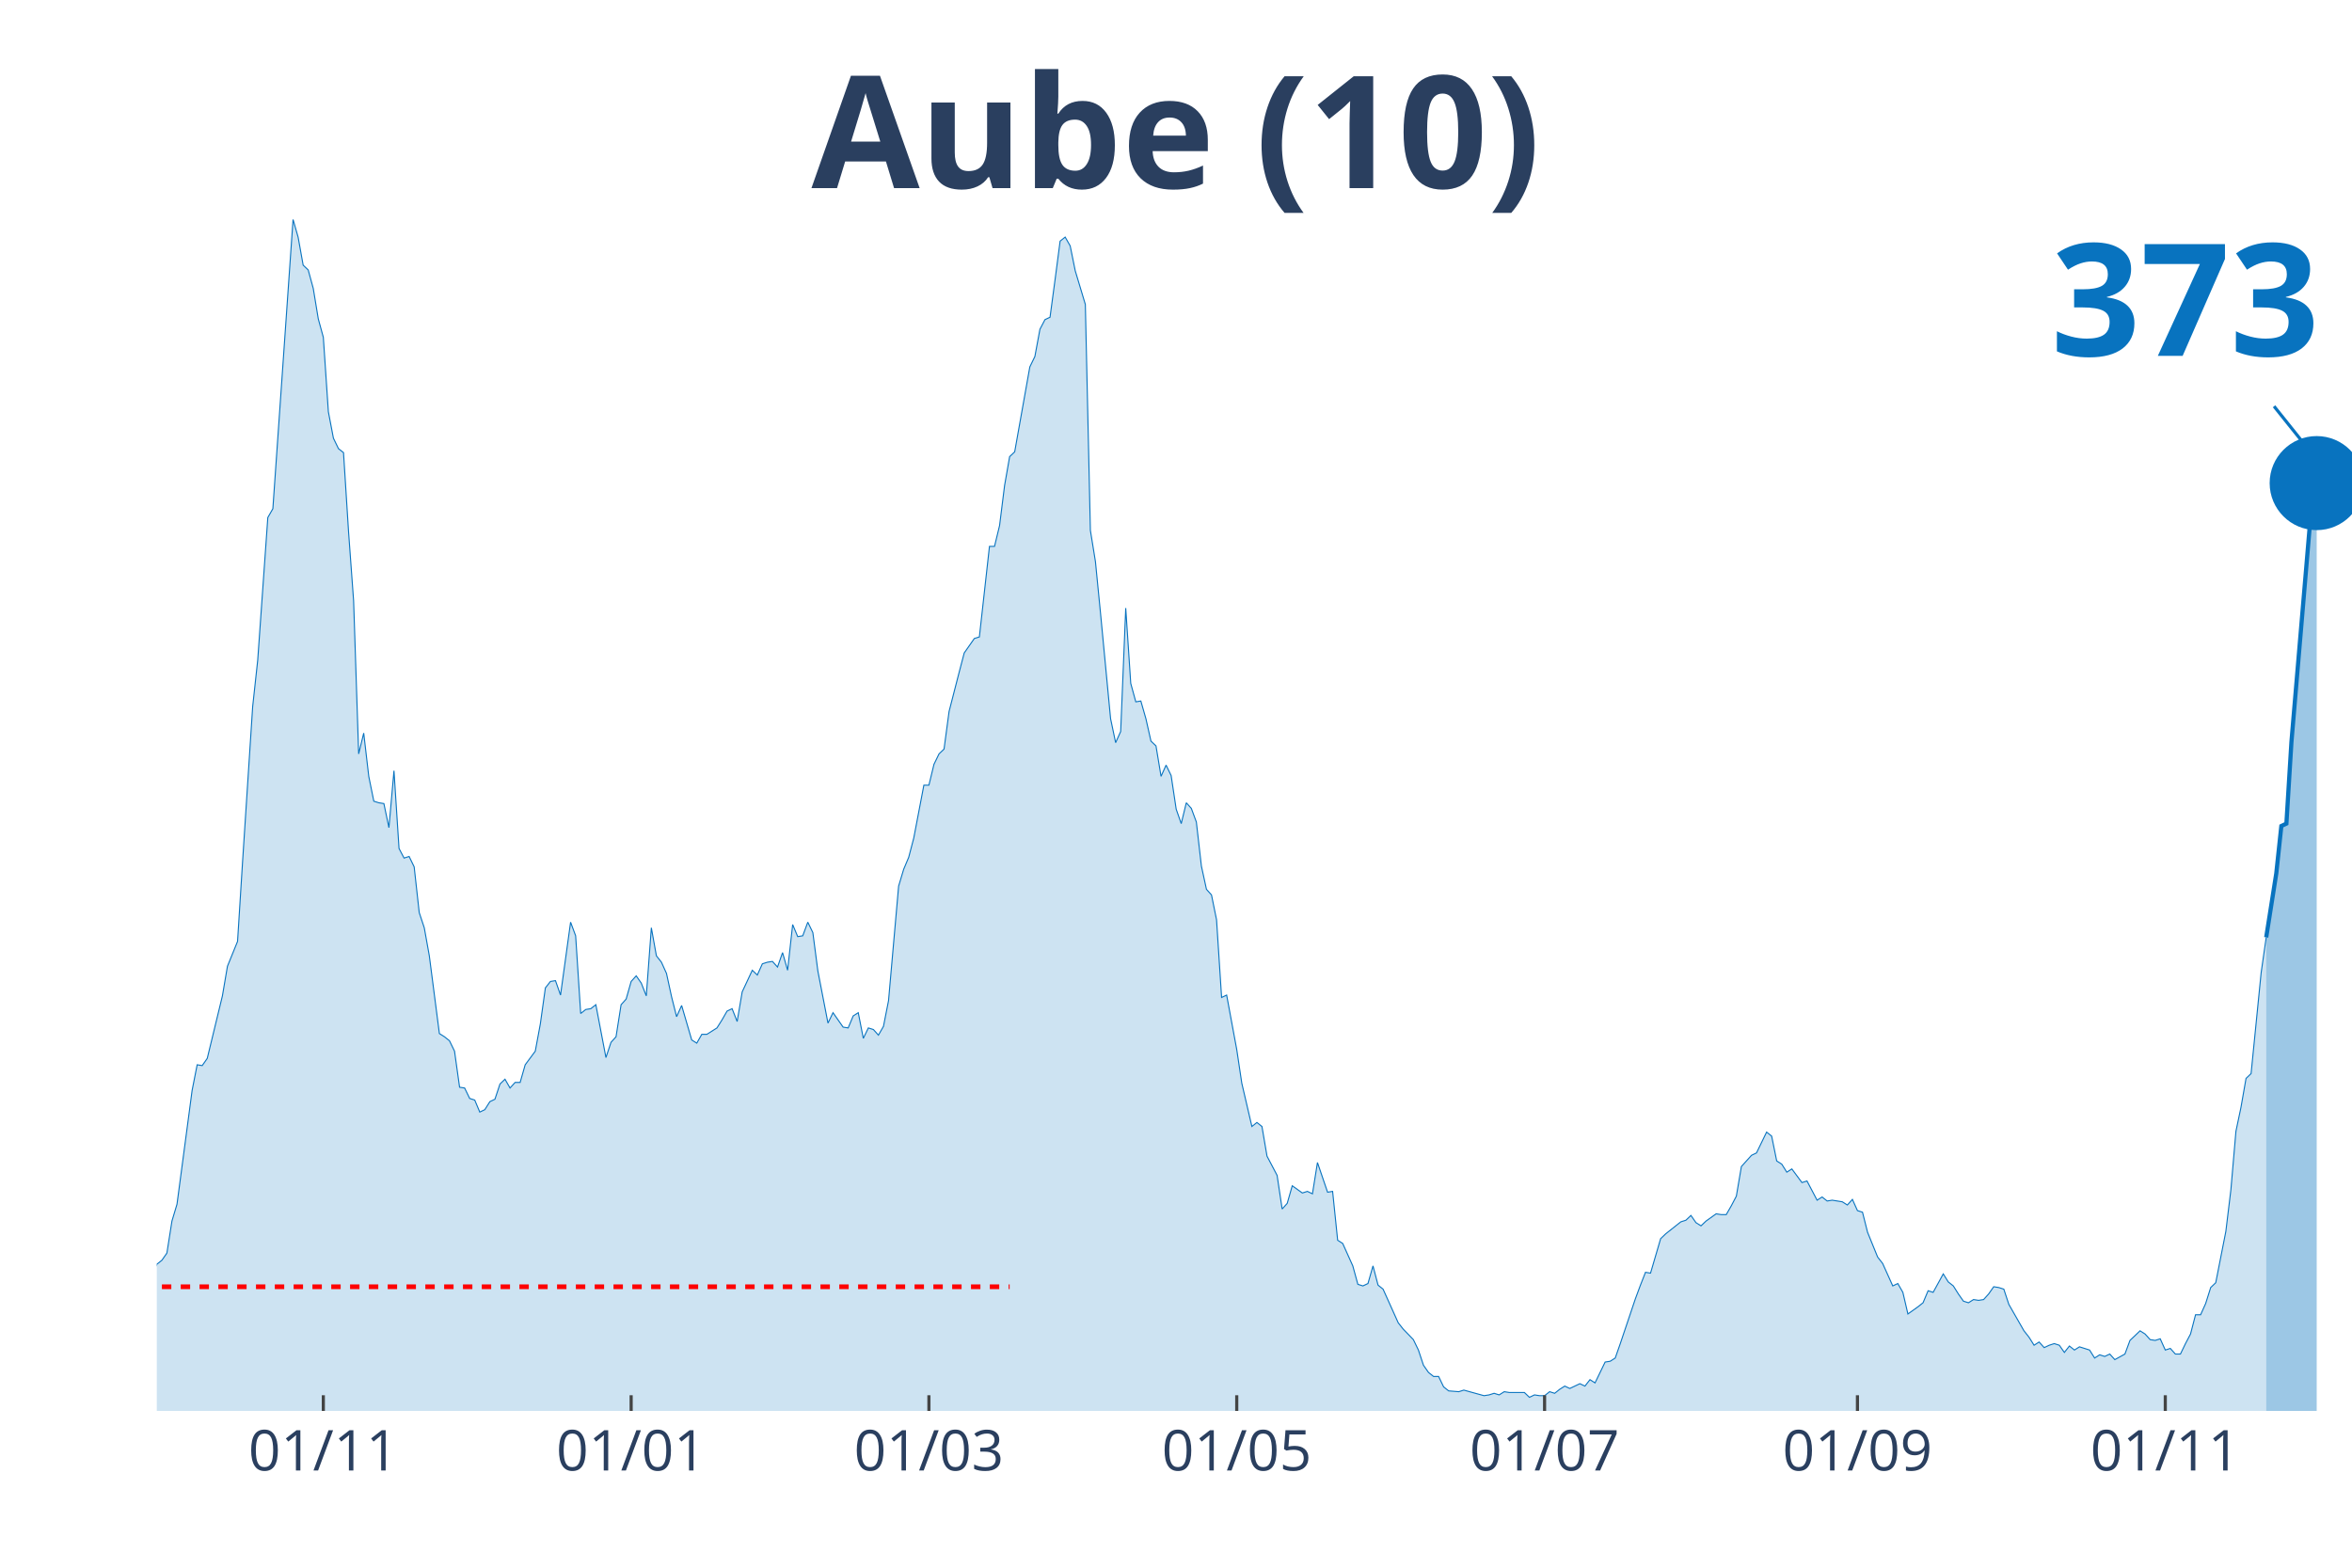
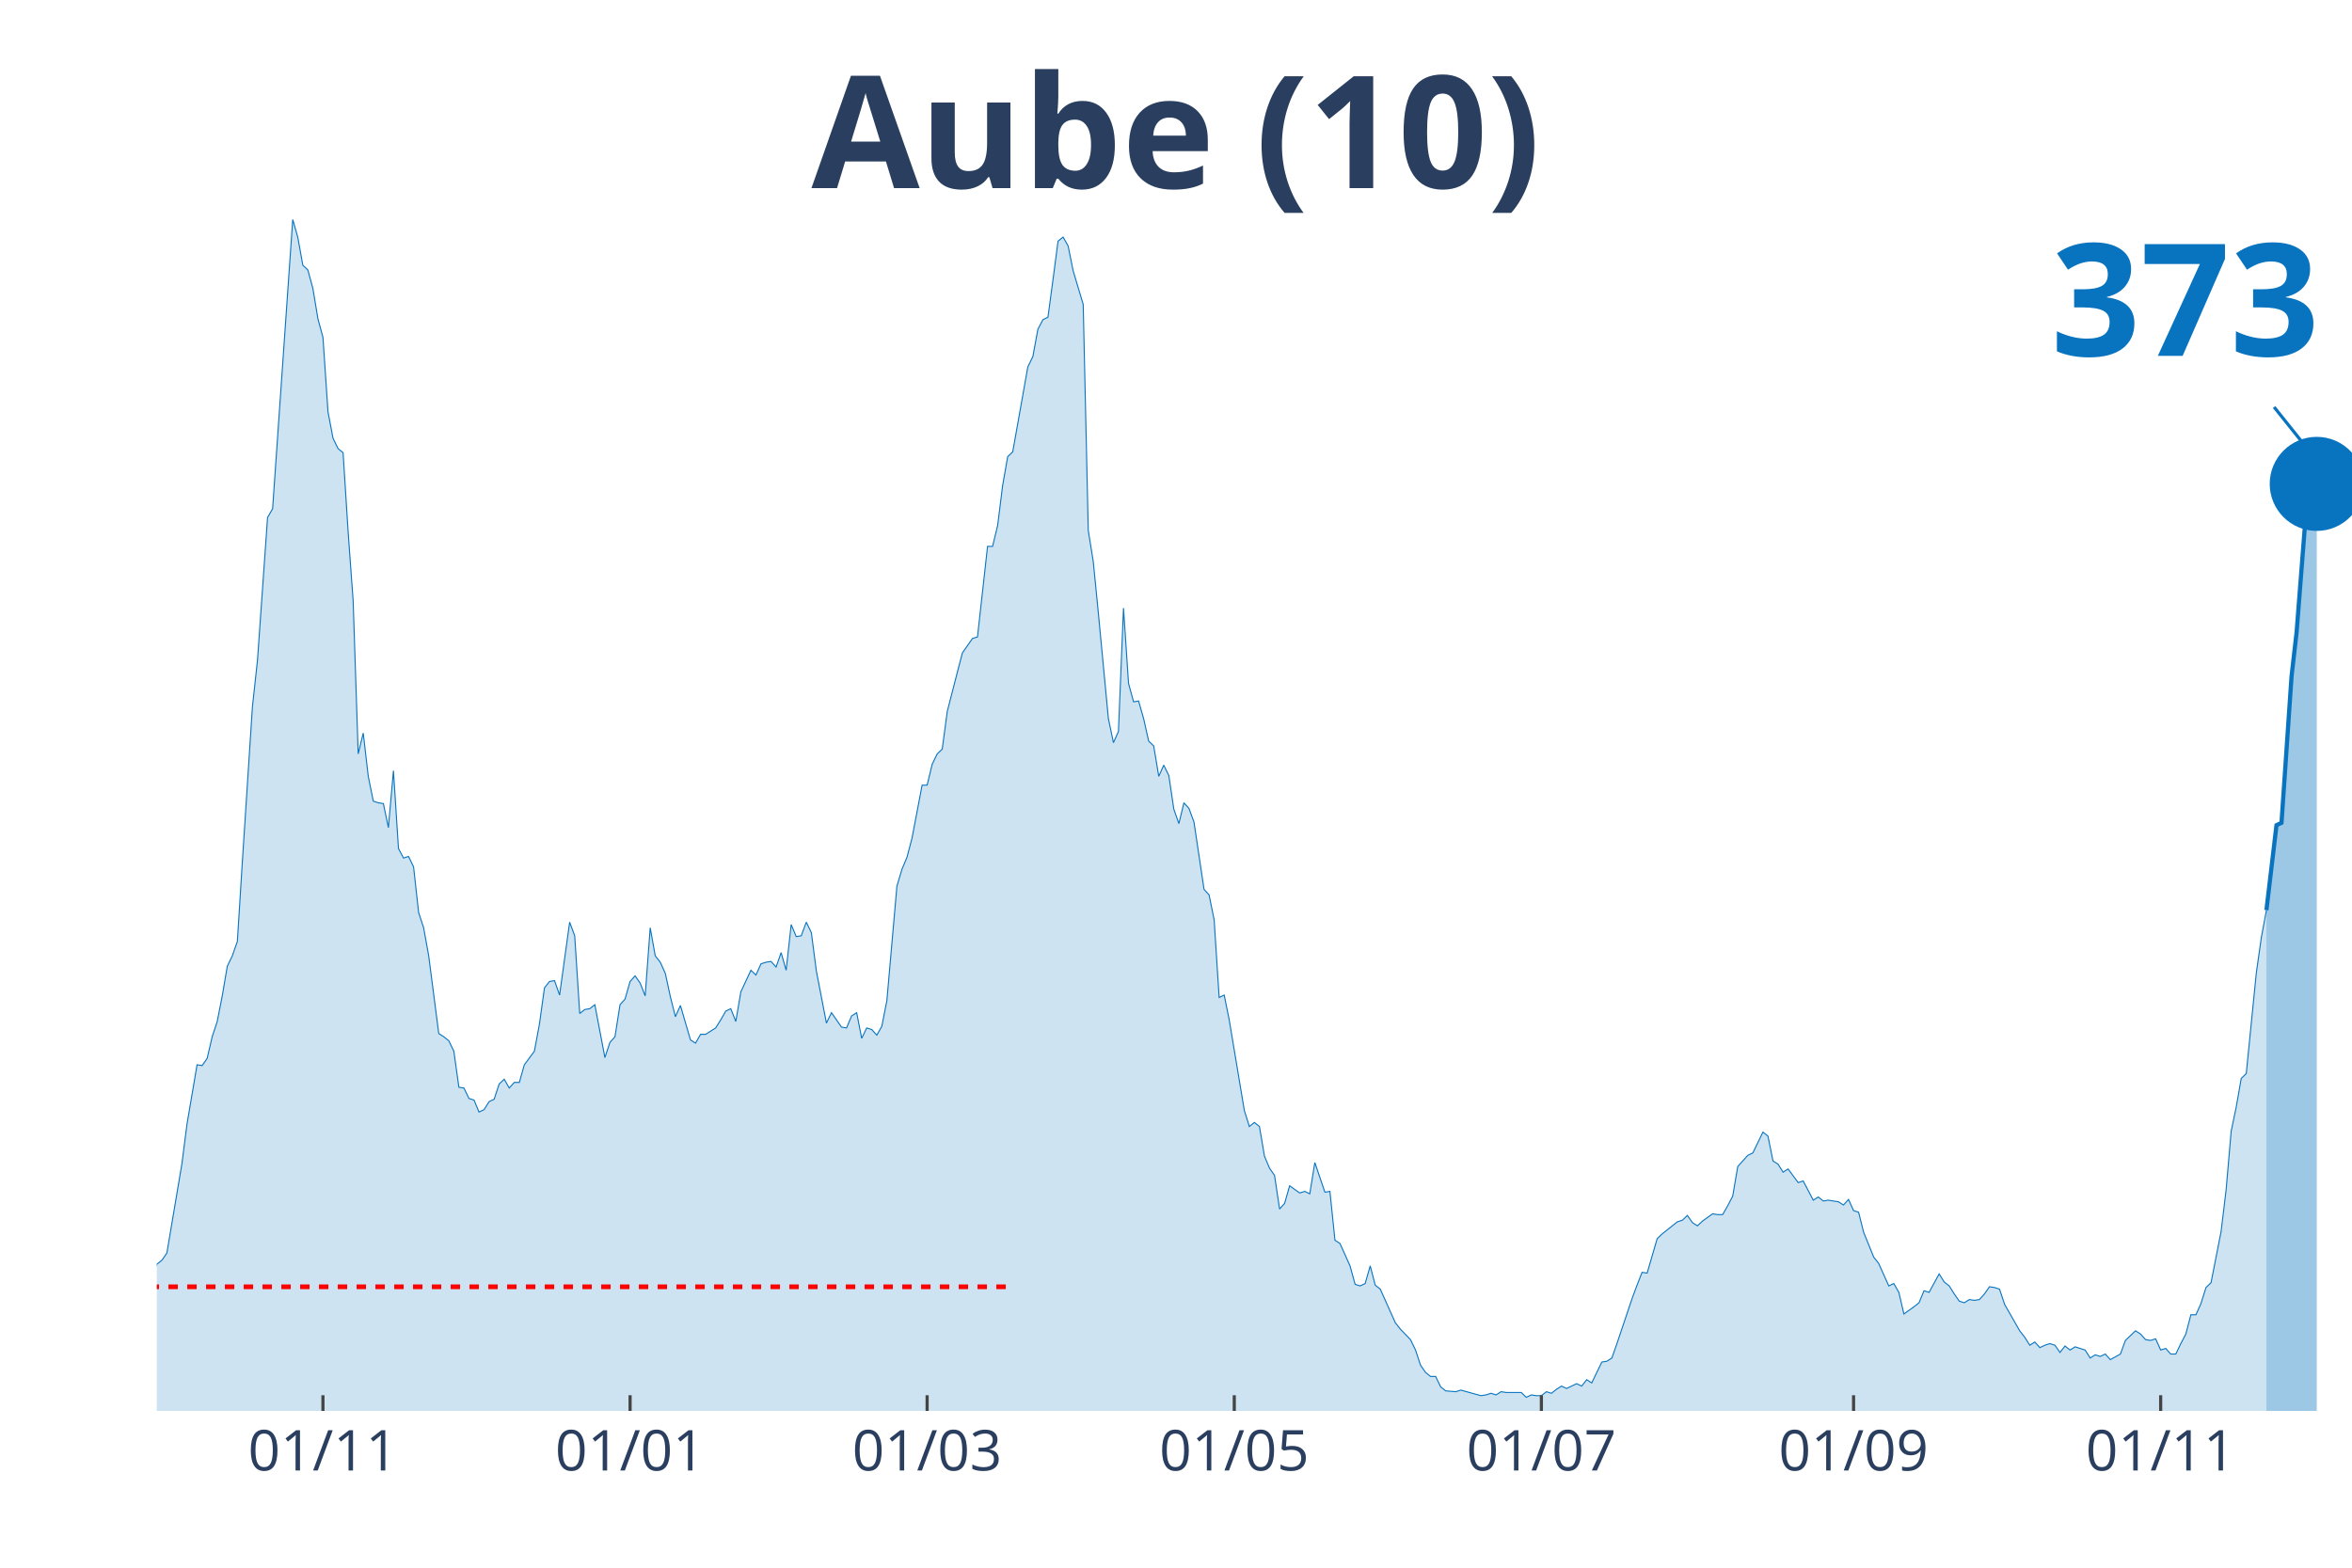
<svg xmlns="http://www.w3.org/2000/svg" class="main-svg" width="1125" height="750" style="" viewBox="0 0 750 500">
  <rect x="0" y="0" width="750" height="500" style="fill: rgb(0, 0, 0); fill-opacity: 0;" />
-   <defs id="defs-2d3187">
+   <defs id="defs-5ca6c1">
    <g class="clips">
-       <clipPath id="clip2d3187xyplot" class="plotclip">
+       <clipPath id="clip5ca6c1xyplot" class="plotclip">
        <rect width="700" height="380" />
      </clipPath>
-       <clipPath class="axesclip" id="clip2d3187x">
+       <clipPath class="axesclip" id="clip5ca6c1x">
        <rect x="50" y="0" width="700" height="500" />
      </clipPath>
-       <clipPath class="axesclip" id="clip2d3187y">
+       <clipPath class="axesclip" id="clip5ca6c1y">
        <rect x="0" y="70" width="750" height="380" />
      </clipPath>
-       <clipPath class="axesclip" id="clip2d3187xy">
+       <clipPath class="axesclip" id="clip5ca6c1xy">
        <rect x="50" y="70" width="700" height="380" />
      </clipPath>
    </g>
    <g class="gradients" />
  </defs>
  <g class="bglayer">
    <rect class="bg" x="50" y="70" width="700" height="380" style="fill: rgb(0, 0, 0); fill-opacity: 0; stroke-width: 0;" />
  </g>
  <g class="layer-below">
    <g class="imagelayer" />
    <g class="shapelayer" />
  </g>
  <g class="cartesianlayer">
    <g class="subplot xy">
      <g class="layer-subplot">
        <g class="shapelayer" />
        <g class="imagelayer" />
      </g>
      <g class="gridlayer">
        <g class="x">
-           <path class="xgrid crisp" transform="translate(103.1,0)" d="M0,70v380" style="stroke: rgb(255, 255, 255); stroke-opacity: 1; stroke-width: 1px;" />
-           <path class="xgrid crisp" transform="translate(201.26,0)" d="M0,70v380" style="stroke: rgb(255, 255, 255); stroke-opacity: 1; stroke-width: 1px;" />
-           <path class="xgrid crisp" transform="translate(296.21,0)" d="M0,70v380" style="stroke: rgb(255, 255, 255); stroke-opacity: 1; stroke-width: 1px;" />
-           <path class="xgrid crisp" transform="translate(394.37,0)" d="M0,70v380" style="stroke: rgb(255, 255, 255); stroke-opacity: 1; stroke-width: 1px;" />
-           <path class="xgrid crisp" transform="translate(492.53,0)" d="M0,70v380" style="stroke: rgb(255, 255, 255); stroke-opacity: 1; stroke-width: 1px;" />
-           <path class="xgrid crisp" transform="translate(592.3,0)" d="M0,70v380" style="stroke: rgb(255, 255, 255); stroke-opacity: 1; stroke-width: 1px;" />
-           <path class="xgrid crisp" transform="translate(690.46,0)" d="M0,70v380" style="stroke: rgb(255, 255, 255); stroke-opacity: 1; stroke-width: 1px;" />
+           <path class="xgrid crisp" transform="translate(102.98,0)" d="M0,70v380" style="stroke: rgb(255, 255, 255); stroke-opacity: 1; stroke-width: 1px;" />
+           <path class="xgrid crisp" transform="translate(200.92,0)" d="M0,70v380" style="stroke: rgb(255, 255, 255); stroke-opacity: 1; stroke-width: 1px;" />
+           <path class="xgrid crisp" transform="translate(295.64,0)" d="M0,70v380" style="stroke: rgb(255, 255, 255); stroke-opacity: 1; stroke-width: 1px;" />
+           <path class="xgrid crisp" transform="translate(393.58,0)" d="M0,70v380" style="stroke: rgb(255, 255, 255); stroke-opacity: 1; stroke-width: 1px;" />
+           <path class="xgrid crisp" transform="translate(491.51,0)" d="M0,70v380" style="stroke: rgb(255, 255, 255); stroke-opacity: 1; stroke-width: 1px;" />
+           <path class="xgrid crisp" transform="translate(591.06,0)" d="M0,70v380" style="stroke: rgb(255, 255, 255); stroke-opacity: 1; stroke-width: 1px;" />
+           <path class="xgrid crisp" transform="translate(688.99,0)" d="M0,70v380" style="stroke: rgb(255, 255, 255); stroke-opacity: 1; stroke-width: 1px;" />
        </g>
        <g class="y" />
      </g>
      <g class="zerolinelayer" />
      <path class="xlines-below" />
      <path class="ylines-below" />
      <g class="overlines-below" />
      <g class="xaxislayer-below" />
      <g class="yaxislayer-below" />
      <g class="overaxes-below" />
-       <g class="plot" transform="translate(50, 70)" clip-path="url('#clip2d3187xyplot')">
+       <g class="plot" transform="translate(50, 70)" clip-path="url('#clip5ca6c1xyplot')">
        <g class="scatterlayer mlayer">
-           <g class="trace scatter tracedf43bb" style="stroke-miterlimit: 2;">
+           <g class="trace scatter trace697ca3" style="stroke-miterlimit: 2;">
            <g class="fills">
              <g>
-                 <path class="js-fill" d="M672.64,380L-218.85,380L-218.85,376.17L-215.63,374.38L-214.02,375.66L-199.54,374.63L-197.93,375.66L-193.1,377.19L-191.49,378.47L-173.79,378.72L-172.18,378.72L-120.69,377.96L-119.08,377.7L-101.38,377.19L-99.77,376.68L-93.33,375.66L-91.72,373.61L-83.68,373.36L-82.07,373.87L-80.46,373.87L-78.85,370.29L-75.63,370.29L-74.02,364.41L-72.41,362.88L-70.8,359.05L-69.2,358.53L-67.59,360.07L-64.37,359.05L-62.76,362.62L-59.54,363.13L-57.93,363.64L-51.49,359.56L-49.89,359.3L-48.28,359.81L-46.67,358.02L-45.06,357.51L-43.45,360.32L-40.23,362.11L-38.62,358.79L-35.4,351.89L-33.79,351.89L-28.97,345.76L-27.36,344.73L-24.14,348.57L-22.53,348.06L-20.92,343.97L-19.31,344.48L-17.7,343.71L-16.09,344.73L-14.48,343.2L-12.87,340.39L-11.26,340.9L-9.66,342.95L-8.05,343.97L-6.44,342.18L-4.83,340.65L-3.22,340.65L-1.61,340.39L0,333.23L1.61,331.96L3.22,329.66L4.83,319.44L6.44,314.07L11.26,277.78L12.87,269.6L14.48,269.86L16.09,267.56L20.92,247.63L22.53,238.17L25.75,230.25L27.36,204.69L30.57,155.37L32.18,140.55L35.4,95.06L37.01,92.25L43.45,0L45.06,5.62L46.67,14.57L48.28,16.1L49.89,21.98L51.49,31.69L53.1,37.57L54.71,61.33L56.32,69.76L57.93,73.09L59.54,74.36L61.15,99.66L62.76,121.64L64.37,170.45L65.98,163.81L67.59,177.61L69.2,185.53L70.8,186.04L72.41,186.29L74.02,193.96L75.63,175.82L77.24,200.61L78.85,203.67L80.46,203.16L82.07,206.48L83.68,221.05L85.29,225.9L86.9,234.85L90.11,259.64L91.72,260.66L93.33,261.94L94.94,265.26L96.55,276.76L98.16,277.01L99.77,280.34L101.38,280.85L102.99,284.68L104.6,283.91L106.21,281.36L107.82,280.59L109.43,275.74L111.03,274.2L112.64,277.01L114.25,275.23L115.86,275.23L117.47,269.6L120.69,265.26L122.3,256.57L123.91,245.07L125.52,243.03L127.13,242.77L128.74,247.37L131.95,224.12L133.56,228.46L135.17,253.25L136.78,251.97L138.39,251.71L140,250.44L143.22,267.3L144.83,262.45L146.44,260.66L148.05,250.44L149.66,248.65L151.26,243.03L152.87,241.24L154.48,243.54L156.09,247.63L157.7,225.9L159.31,234.85L160.92,236.89L162.53,240.47L164.14,247.88L165.75,254.27L167.36,250.69L170.57,261.68L172.18,262.7L173.79,259.89L175.4,259.89L178.62,257.85L180.23,255.29L181.84,252.48L183.45,251.71L185.06,255.8L186.67,246.35L189.89,239.45L191.49,240.98L193.1,237.4L194.71,236.89L196.32,236.64L197.93,238.43L199.54,233.83L201.15,239.45L202.76,224.88L204.37,228.72L205.98,228.46L207.59,224.12L209.2,227.44L210.8,239.7L214.02,256.31L215.63,252.99L218.85,257.59L220.46,257.85L222.07,254.01L223.68,252.99L225.29,261.17L226.9,257.85L228.51,258.36L230.11,260.15L231.72,257.34L233.33,249.16L236.55,212.62L238.16,207.25L239.77,203.42L241.38,197.28L244.6,180.42L246.21,180.42L247.82,173.77L249.43,170.45L251.03,168.92L252.64,156.91L255.86,144.38L257.47,138.25L260.69,133.65L262.3,133.14L265.52,104.26L267.13,104.26L268.74,97.62L270.34,84.84L271.95,75.64L273.56,74.11L278.39,47.02L280,43.7L281.61,35.01L283.22,31.94L284.83,31.18L286.44,19.17L288.05,6.9L289.66,5.62L291.26,8.43L292.87,16.36L296.09,27.09L297.7,99.15L299.31,109.12L300.92,125.47L304.14,159.21L305.75,166.87L307.36,163.3L308.97,123.94L310.57,147.96L312.18,153.84L313.79,153.58L315.4,159.21L317.01,166.36L318.62,167.9L320.23,177.61L321.84,174.03L323.45,177.35L325.06,188.08L326.67,192.68L328.28,186.04L329.89,187.83L331.49,192.17L333.1,206.23L334.71,213.64L336.32,215.43L337.93,223.35L339.54,248.14L341.15,247.37L344.37,264.75L345.98,275.48L349.2,289.28L350.8,288L352.41,289.28L354.02,298.74L357.24,304.87L358.85,315.6L360.46,313.81L362.07,308.19L365.29,310.49L366.9,309.98L368.51,310.75L370.11,300.78L373.33,310.24L374.94,309.98L376.55,325.57L378.16,326.59L381.38,333.75L382.99,339.62L384.6,340.13L386.21,339.37L387.82,333.75L389.43,339.88L391.03,341.16L392.64,344.73L395.86,351.89L397.47,353.93L400.69,357.26L402.3,360.58L403.91,365.43L405.52,367.73L407.13,369.01L408.74,369.01L410.34,372.33L411.95,373.61L415.17,373.87L416.78,373.36L423.22,375.14L424.83,374.89L426.44,374.38L428.05,374.89L429.66,373.87L431.26,374.12L436.09,374.12L437.7,375.66L439.31,374.89L440.92,375.14L442.53,375.14L444.14,373.87L445.75,374.38L447.36,373.1L448.97,372.08L450.57,372.84L453.79,371.31L455.4,372.08L457.01,370.03L458.62,371.06L461.84,364.41L463.45,364.16L465.06,363.13L466.67,358.53L471.49,344.22L473.1,339.88L474.71,335.79L476.32,336.05L479.54,325.06L481.15,323.52L485.98,319.69L487.59,319.18L489.2,317.65L490.8,319.95L492.41,320.97L494.02,319.44L497.24,317.14L498.85,317.39L500.46,317.39L502.07,314.58L503.68,311.51L505.29,302.06L508.51,298.48L510.11,297.71L513.33,291.07L514.94,292.35L516.55,300.27L518.16,301.29L519.77,303.85L521.38,302.82L524.6,307.17L526.21,306.66L529.43,312.79L531.03,311.77L532.64,313.05L534.25,312.79L537.47,313.3L539.08,314.32L540.69,312.54L542.3,316.11L543.91,316.62L545.52,323.01L548.74,330.93L550.34,332.98L553.56,340.13L555.17,339.37L556.78,342.18L558.39,349.08L561.61,346.78L563.22,345.5L564.83,341.67L566.44,342.18L569.66,336.3L571.26,338.86L572.87,340.13L574.48,342.69L576.09,344.99L577.7,345.5L579.31,344.48L580.92,344.73L582.53,344.48L584.14,342.69L585.75,340.39L587.36,340.65L588.97,341.16L590.57,346.01L595.4,354.45L597.01,356.49L598.62,359.05L600.23,358.02L601.84,359.81L603.45,359.05L605.06,358.53L606.67,359.05L608.28,361.34L609.89,359.3L611.49,360.58L613.1,359.56L616.32,360.58L617.93,363.13L619.54,362.11L621.15,362.62L622.76,361.86L624.37,363.64L627.59,361.86L629.2,357.51L632.41,354.45L634.02,355.47L635.63,357.26L637.24,357.51L638.85,357L640.46,360.58L642.07,360.07L643.68,361.86L645.29,361.86L646.9,358.53L648.51,355.47L650.11,349.33L651.72,349.33L653.33,345.76L654.94,340.65L656.55,339.11L659.77,322.76L661.38,309.47L662.99,290.81L664.6,283.15L666.21,273.95L667.82,272.41L671.03,240.22L672.64,228.97" style="fill: rgb(8, 115, 191); fill-opacity: 0.2; stroke-width: 0;" />
+                 <path class="js-fill" d="M672.71,380L-218.35,380L-218.35,376.17L-215.14,374.38L-213.53,375.66L-199.08,374.63L-197.48,375.66L-192.66,377.19L-191.06,378.47L-173.39,378.72L-171.79,378.72L-120.41,377.96L-118.81,377.7L-101.15,377.19L-99.54,376.68L-93.12,375.66L-91.51,373.61L-83.49,373.36L-81.88,373.87L-80.28,373.87L-78.67,370.29L-75.46,370.29L-73.85,364.41L-72.25,362.88L-70.64,359.05L-69.04,358.53L-67.43,360.07L-64.22,359.05L-62.61,362.62L-59.4,363.13L-57.8,363.64L-51.38,359.56L-49.77,359.3L-48.17,359.81L-46.56,358.02L-44.95,357.51L-43.35,360.32L-40.14,362.11L-38.53,358.79L-35.32,351.89L-33.72,351.89L-28.9,345.76L-27.29,344.73L-24.08,348.57L-22.48,348.06L-20.87,343.97L-19.27,344.48L-17.66,343.71L-16.06,344.73L-14.45,343.2L-12.84,340.39L-11.24,340.9L-9.63,342.95L-8.03,343.97L-6.42,342.18L-4.82,340.65L-3.21,340.65L-1.61,340.39L0,333.23L1.61,331.96L3.21,329.66L8.03,301.04L9.63,288.51L12.84,269.6L14.45,269.86L16.06,267.56L17.66,260.66L19.27,255.8L20.87,247.63L22.48,238.17L24.08,234.85L25.69,230.25L27.29,204.69L30.5,155.37L32.11,140.55L35.32,95.06L36.93,92.25L43.35,0L44.95,5.62L46.56,14.57L48.17,16.1L49.77,21.98L51.38,31.69L52.98,37.57L54.59,61.33L56.19,69.76L57.8,73.09L59.4,74.36L61.01,99.66L62.61,121.64L64.22,170.45L65.83,163.81L67.43,177.61L69.04,185.53L70.64,186.04L72.25,186.29L73.85,193.96L75.46,175.82L77.06,200.61L78.67,203.67L80.28,203.16L81.88,206.48L83.49,221.05L85.09,225.9L86.7,234.85L89.91,259.64L91.51,260.66L93.12,261.94L94.72,265.26L96.33,276.76L97.94,277.01L99.54,280.34L101.15,280.85L102.75,284.68L104.36,283.91L105.96,281.36L107.57,280.59L109.17,275.74L110.78,274.2L112.39,277.01L113.99,275.23L115.6,275.23L117.2,269.6L120.41,265.26L122.02,256.57L123.62,245.07L125.23,243.03L126.83,242.77L128.44,247.37L131.65,224.12L133.26,228.46L134.86,253.25L136.47,251.97L138.07,251.71L139.68,250.44L142.89,267.3L144.5,262.45L146.1,260.66L147.71,250.44L149.31,248.65L150.92,243.03L152.52,241.24L154.13,243.54L155.73,247.63L157.34,225.9L158.94,234.85L160.55,236.89L162.16,240.47L163.76,247.88L165.37,254.27L166.97,250.69L170.18,261.68L171.79,262.7L173.39,259.89L175,259.89L178.21,257.85L179.82,255.29L181.42,252.48L183.03,251.71L184.63,255.8L186.24,246.35L189.45,239.45L191.06,240.98L192.66,237.4L194.27,236.89L195.87,236.64L197.48,238.43L199.08,233.83L200.69,239.45L202.29,224.88L203.9,228.72L205.5,228.46L207.11,224.12L208.72,227.44L210.32,239.7L213.53,256.31L215.14,252.99L218.35,257.59L219.95,257.85L221.56,254.01L223.17,252.99L224.77,261.17L226.38,257.85L227.98,258.36L229.59,260.15L231.19,257.34L232.8,249.16L236.01,212.62L237.61,207.25L239.22,203.42L240.83,197.28L244.04,180.42L245.64,180.42L247.25,173.77L248.85,170.45L250.46,168.92L252.06,156.91L255.28,144.38L256.88,138.25L260.09,133.65L261.7,133.14L264.91,104.26L266.51,104.26L268.12,97.62L269.72,84.84L271.33,75.64L272.94,74.11L277.75,47.02L279.36,43.7L280.96,35.01L282.57,31.94L284.17,31.18L285.78,19.17L287.39,6.9L288.99,5.62L290.6,8.43L292.2,16.36L295.41,27.09L297.02,99.15L298.62,109.12L300.23,125.47L303.44,159.21L305.05,166.87L306.65,163.3L308.26,123.94L309.86,147.96L311.47,153.84L313.07,153.58L314.68,159.21L316.28,166.36L317.89,167.9L319.5,177.61L321.1,174.03L322.71,177.35L324.31,188.08L325.92,192.68L327.52,186.04L329.13,187.83L330.73,192.17L333.94,213.64L335.55,215.43L337.16,223.35L338.76,248.14L340.37,247.37L341.97,255.29L346.79,284.17L348.39,289.28L350,288L351.61,289.28L353.21,298.74L354.82,302.57L356.42,304.87L358.03,315.6L359.63,313.81L361.24,308.19L364.45,310.49L366.06,309.98L367.66,310.75L369.27,300.78L372.48,310.24L374.08,309.98L375.69,325.57L377.29,326.59L380.5,333.75L382.11,339.62L383.72,340.13L385.32,339.37L386.93,333.75L388.53,339.88L390.14,341.16L391.74,344.73L394.95,351.89L396.56,353.93L399.77,357.26L401.38,360.58L402.98,365.43L404.59,367.73L406.19,369.01L407.8,369.01L409.4,372.33L411.01,373.61L414.22,373.87L415.83,373.36L422.25,375.14L423.85,374.89L425.46,374.38L427.06,374.89L428.67,373.87L430.28,374.12L435.09,374.12L436.7,375.66L438.3,374.89L439.91,375.14L441.51,375.14L443.12,373.87L444.72,374.38L446.33,373.1L447.94,372.08L449.54,372.84L452.75,371.31L454.36,372.08L455.96,370.03L457.57,371.06L460.78,364.41L462.39,364.16L463.99,363.13L465.6,358.53L470.41,344.22L472.02,339.88L473.62,335.79L475.23,336.05L478.44,325.06L480.05,323.52L484.86,319.69L486.47,319.18L488.07,317.65L489.68,319.95L491.28,320.97L492.89,319.44L496.1,317.14L497.71,317.39L499.31,317.39L500.92,314.58L502.52,311.51L504.13,302.06L507.34,298.48L508.94,297.71L512.16,291.07L513.76,292.35L515.37,300.27L516.97,301.29L518.58,303.85L520.18,302.82L523.39,307.17L525,306.66L528.21,312.79L529.82,311.77L531.42,313.05L533.03,312.79L536.24,313.3L537.84,314.32L539.45,312.54L541.06,316.11L542.66,316.62L544.27,323.01L547.48,330.93L549.08,332.98L552.29,340.13L553.9,339.37L555.5,342.18L557.11,349.08L560.32,346.78L561.93,345.5L563.53,341.67L565.14,342.18L568.35,336.3L569.95,338.86L571.56,340.13L573.17,342.69L574.77,344.99L576.38,345.5L577.98,344.48L579.59,344.73L581.19,344.48L582.8,342.69L584.4,340.39L586.01,340.65L587.61,341.16L589.22,346.01L594.04,354.45L595.64,356.49L597.25,359.05L598.85,358.02L600.46,359.81L602.06,359.05L603.67,358.53L605.28,359.05L606.88,361.34L608.49,359.3L610.09,360.58L611.7,359.56L614.91,360.58L616.51,363.13L618.12,362.11L619.72,362.62L621.33,361.86L622.94,363.64L626.15,361.86L627.75,357.51L630.96,354.45L632.57,355.47L634.17,357.26L635.78,357.51L637.39,357L638.99,360.58L640.6,360.07L642.2,361.86L643.81,361.86L645.41,358.53L647.02,355.47L648.62,349.33L650.23,349.33L651.83,345.76L653.44,340.65L655.05,339.11L658.26,322.76L659.86,309.47L661.47,290.81L663.07,283.15L664.68,273.95L666.28,272.41L669.5,240.22L671.1,228.97L672.71,220.28" style="fill: rgb(8, 115, 191); fill-opacity: 0.2; stroke-width: 0;" />
              </g>
            </g>
            <g class="errorbars" />
            <g class="lines">
-               <path class="js-line" d="M-218.85,376.17L-215.63,374.38L-214.02,375.66L-199.54,374.63L-197.93,375.66L-193.1,377.19L-191.49,378.47L-173.79,378.72L-172.18,378.72L-120.69,377.96L-119.08,377.7L-101.38,377.19L-99.77,376.68L-93.33,375.66L-91.72,373.61L-83.68,373.36L-82.07,373.87L-80.46,373.87L-78.85,370.29L-75.63,370.29L-74.02,364.41L-72.41,362.88L-70.8,359.05L-69.2,358.53L-67.59,360.07L-64.37,359.05L-62.76,362.62L-59.54,363.13L-57.93,363.64L-51.49,359.56L-49.89,359.3L-48.28,359.81L-46.67,358.02L-45.06,357.51L-43.45,360.32L-40.23,362.11L-38.62,358.79L-35.4,351.89L-33.79,351.89L-28.97,345.76L-27.36,344.73L-24.14,348.57L-22.53,348.06L-20.92,343.97L-19.31,344.48L-17.7,343.71L-16.09,344.73L-14.48,343.2L-12.87,340.39L-11.26,340.9L-9.66,342.95L-8.05,343.97L-6.44,342.18L-4.83,340.65L-3.22,340.65L-1.61,340.39L0,333.23L1.61,331.96L3.22,329.66L4.83,319.44L6.44,314.07L11.26,277.78L12.87,269.6L14.48,269.86L16.09,267.56L20.92,247.63L22.53,238.17L25.75,230.25L27.36,204.69L30.57,155.37L32.18,140.55L35.4,95.06L37.01,92.25L43.45,0L45.06,5.62L46.67,14.57L48.28,16.1L49.89,21.98L51.49,31.69L53.1,37.57L54.71,61.33L56.32,69.76L57.93,73.09L59.54,74.36L61.15,99.66L62.76,121.64L64.37,170.45L65.98,163.81L67.59,177.61L69.2,185.53L70.8,186.04L72.41,186.29L74.02,193.96L75.63,175.82L77.24,200.61L78.85,203.67L80.46,203.16L82.07,206.48L83.68,221.05L85.29,225.9L86.9,234.85L90.11,259.64L91.72,260.66L93.33,261.94L94.94,265.26L96.55,276.76L98.16,277.01L99.77,280.34L101.38,280.85L102.99,284.68L104.6,283.91L106.21,281.36L107.82,280.59L109.43,275.74L111.03,274.2L112.64,277.01L114.25,275.23L115.86,275.23L117.47,269.6L120.69,265.26L122.3,256.57L123.91,245.07L125.52,243.03L127.13,242.77L128.74,247.37L131.95,224.12L133.56,228.46L135.17,253.25L136.78,251.97L138.39,251.71L140,250.44L143.22,267.3L144.83,262.45L146.44,260.66L148.05,250.44L149.66,248.65L151.26,243.03L152.87,241.24L154.48,243.54L156.09,247.63L157.7,225.9L159.31,234.85L160.92,236.89L162.53,240.47L164.14,247.88L165.75,254.27L167.36,250.69L170.57,261.68L172.18,262.7L173.79,259.89L175.4,259.89L178.62,257.85L180.23,255.29L181.84,252.48L183.45,251.71L185.06,255.8L186.67,246.35L189.89,239.45L191.49,240.98L193.1,237.4L194.71,236.89L196.32,236.64L197.93,238.43L199.54,233.83L201.15,239.45L202.76,224.88L204.37,228.72L205.98,228.46L207.59,224.12L209.2,227.44L210.8,239.7L214.02,256.31L215.63,252.99L218.85,257.59L220.46,257.85L222.07,254.01L223.68,252.99L225.29,261.17L226.9,257.85L228.51,258.36L230.11,260.15L231.72,257.34L233.33,249.16L236.55,212.62L238.16,207.25L239.77,203.42L241.38,197.28L244.6,180.42L246.21,180.42L247.82,173.77L249.43,170.45L251.03,168.92L252.64,156.91L255.86,144.38L257.47,138.25L260.69,133.65L262.3,133.14L265.52,104.26L267.13,104.26L268.74,97.62L270.34,84.84L271.95,75.64L273.56,74.11L278.39,47.02L280,43.7L281.61,35.01L283.22,31.94L284.83,31.18L286.44,19.17L288.05,6.9L289.66,5.62L291.26,8.43L292.87,16.36L296.09,27.09L297.7,99.15L299.31,109.12L300.92,125.47L304.14,159.21L305.75,166.87L307.36,163.3L308.97,123.94L310.57,147.96L312.18,153.84L313.79,153.58L315.4,159.21L317.01,166.36L318.62,167.9L320.23,177.61L321.84,174.03L323.45,177.35L325.06,188.08L326.67,192.68L328.28,186.04L329.89,187.83L331.49,192.17L333.1,206.23L334.71,213.64L336.32,215.43L337.93,223.35L339.54,248.14L341.15,247.37L344.37,264.75L345.98,275.48L349.2,289.28L350.8,288L352.41,289.28L354.02,298.74L357.24,304.87L358.85,315.6L360.46,313.81L362.07,308.19L365.29,310.49L366.9,309.98L368.51,310.75L370.11,300.78L373.33,310.24L374.94,309.98L376.55,325.57L378.16,326.59L381.38,333.75L382.99,339.62L384.6,340.13L386.21,339.37L387.82,333.75L389.43,339.88L391.03,341.16L392.64,344.73L395.86,351.89L397.47,353.93L400.69,357.26L402.3,360.58L403.91,365.43L405.52,367.73L407.13,369.01L408.74,369.01L410.34,372.33L411.95,373.61L415.17,373.87L416.78,373.36L423.22,375.14L424.83,374.89L426.44,374.38L428.05,374.89L429.66,373.87L431.26,374.12L436.09,374.12L437.7,375.66L439.31,374.89L440.92,375.14L442.53,375.14L444.14,373.87L445.75,374.38L447.36,373.1L448.97,372.08L450.57,372.84L453.79,371.31L455.4,372.08L457.01,370.03L458.62,371.06L461.84,364.41L463.45,364.16L465.06,363.13L466.67,358.53L471.49,344.22L473.1,339.88L474.71,335.79L476.32,336.05L479.54,325.06L481.15,323.52L485.98,319.69L487.59,319.18L489.2,317.65L490.8,319.95L492.41,320.97L494.02,319.44L497.24,317.14L498.85,317.39L500.46,317.39L502.07,314.58L503.68,311.51L505.29,302.06L508.51,298.48L510.11,297.71L513.33,291.07L514.94,292.35L516.55,300.27L518.16,301.29L519.77,303.85L521.38,302.82L524.6,307.17L526.21,306.66L529.43,312.79L531.03,311.77L532.64,313.05L534.25,312.79L537.47,313.3L539.08,314.32L540.69,312.54L542.3,316.11L543.91,316.62L545.52,323.01L548.74,330.93L550.34,332.98L553.56,340.13L555.17,339.37L556.78,342.18L558.39,349.08L561.61,346.78L563.22,345.5L564.83,341.67L566.44,342.18L569.66,336.3L571.26,338.86L572.87,340.13L574.48,342.69L576.09,344.99L577.7,345.5L579.31,344.48L580.92,344.73L582.53,344.48L584.14,342.69L585.75,340.39L587.36,340.65L588.97,341.16L590.57,346.01L595.4,354.45L597.01,356.49L598.62,359.05L600.23,358.02L601.84,359.81L603.45,359.05L605.06,358.53L606.67,359.05L608.28,361.34L609.89,359.3L611.49,360.58L613.1,359.56L616.32,360.58L617.93,363.13L619.54,362.11L621.15,362.62L622.76,361.86L624.37,363.64L627.59,361.86L629.2,357.51L632.41,354.45L634.02,355.47L635.63,357.26L637.24,357.51L638.85,357L640.46,360.58L642.07,360.07L643.68,361.86L645.29,361.86L646.9,358.53L648.51,355.47L650.11,349.33L651.72,349.33L653.33,345.76L654.94,340.65L656.55,339.11L659.77,322.76L661.38,309.47L662.99,290.81L664.6,283.15L666.21,273.95L667.82,272.41L671.03,240.22L672.64,228.97" style="vector-effect: non-scaling-stroke; fill: none; stroke: rgb(8, 115, 191); stroke-opacity: 1; stroke-width: 0.5px; opacity: 1;" />
+               <path class="js-line" d="M-218.35,376.17L-215.14,374.38L-213.53,375.66L-199.08,374.63L-197.48,375.66L-192.66,377.19L-191.06,378.47L-173.39,378.72L-171.79,378.72L-120.41,377.96L-118.81,377.7L-101.15,377.19L-99.54,376.68L-93.12,375.66L-91.51,373.61L-83.49,373.36L-81.88,373.87L-80.28,373.87L-78.67,370.29L-75.46,370.29L-73.85,364.41L-72.25,362.88L-70.64,359.05L-69.04,358.53L-67.43,360.07L-64.22,359.05L-62.61,362.62L-59.4,363.13L-57.8,363.64L-51.38,359.56L-49.77,359.3L-48.17,359.81L-46.56,358.02L-44.95,357.51L-43.35,360.32L-40.14,362.11L-38.53,358.79L-35.32,351.89L-33.72,351.89L-28.9,345.76L-27.29,344.73L-24.08,348.57L-22.48,348.06L-20.87,343.97L-19.27,344.48L-17.66,343.71L-16.06,344.73L-14.45,343.2L-12.84,340.39L-11.24,340.9L-9.63,342.95L-8.03,343.97L-6.42,342.18L-4.82,340.65L-3.21,340.65L-1.61,340.39L0,333.23L1.61,331.96L3.21,329.66L8.03,301.04L9.63,288.51L12.84,269.6L14.45,269.86L16.06,267.56L17.66,260.66L19.27,255.8L20.87,247.63L22.48,238.17L24.08,234.85L25.69,230.25L27.29,204.69L30.5,155.37L32.11,140.55L35.32,95.06L36.93,92.25L43.35,0L44.95,5.62L46.56,14.57L48.17,16.1L49.77,21.98L51.38,31.69L52.98,37.57L54.59,61.33L56.19,69.76L57.8,73.09L59.4,74.36L61.01,99.66L62.61,121.64L64.22,170.45L65.83,163.81L67.43,177.61L69.04,185.53L70.64,186.04L72.25,186.29L73.85,193.96L75.46,175.82L77.06,200.61L78.67,203.67L80.28,203.16L81.88,206.48L83.49,221.05L85.09,225.9L86.7,234.85L89.91,259.64L91.51,260.66L93.12,261.94L94.72,265.26L96.33,276.76L97.94,277.01L99.54,280.34L101.15,280.85L102.75,284.68L104.36,283.91L105.96,281.36L107.57,280.59L109.17,275.74L110.78,274.2L112.39,277.01L113.99,275.23L115.6,275.23L117.2,269.6L120.41,265.26L122.02,256.57L123.62,245.07L125.23,243.03L126.83,242.77L128.44,247.37L131.65,224.12L133.26,228.46L134.86,253.25L136.47,251.97L138.07,251.71L139.68,250.44L142.89,267.3L144.5,262.45L146.1,260.66L147.71,250.44L149.31,248.65L150.92,243.03L152.52,241.24L154.13,243.54L155.73,247.63L157.34,225.9L158.94,234.85L160.55,236.89L162.16,240.47L163.76,247.88L165.37,254.27L166.97,250.69L170.18,261.68L171.79,262.7L173.39,259.89L175,259.89L178.21,257.85L179.82,255.29L181.42,252.48L183.03,251.71L184.63,255.8L186.24,246.35L189.45,239.45L191.06,240.98L192.66,237.4L194.27,236.89L195.87,236.64L197.48,238.43L199.08,233.83L200.69,239.45L202.29,224.88L203.9,228.72L205.5,228.46L207.11,224.12L208.72,227.44L210.32,239.7L213.53,256.31L215.14,252.99L218.35,257.59L219.95,257.85L221.56,254.01L223.17,252.99L224.77,261.17L226.38,257.85L227.98,258.36L229.59,260.15L231.19,257.34L232.8,249.16L236.01,212.62L237.61,207.25L239.22,203.42L240.83,197.28L244.04,180.42L245.64,180.42L247.25,173.77L248.85,170.45L250.46,168.92L252.06,156.91L255.28,144.38L256.88,138.25L260.09,133.65L261.7,133.14L264.91,104.26L266.51,104.26L268.12,97.62L269.72,84.84L271.33,75.64L272.94,74.11L277.75,47.02L279.36,43.7L280.96,35.01L282.57,31.94L284.17,31.18L285.78,19.17L287.39,6.9L288.99,5.62L290.6,8.43L292.2,16.36L295.41,27.09L297.02,99.15L298.62,109.12L300.23,125.47L303.44,159.21L305.05,166.87L306.65,163.3L308.26,123.94L309.86,147.96L311.47,153.84L313.07,153.58L314.68,159.21L316.28,166.36L317.89,167.9L319.5,177.61L321.1,174.03L322.71,177.35L324.31,188.08L325.92,192.68L327.52,186.04L329.13,187.83L330.73,192.17L333.94,213.64L335.55,215.43L337.16,223.35L338.76,248.14L340.37,247.37L341.97,255.29L346.79,284.17L348.39,289.28L350,288L351.61,289.28L353.21,298.74L354.82,302.57L356.42,304.87L358.03,315.6L359.63,313.81L361.24,308.19L364.45,310.49L366.06,309.98L367.66,310.75L369.27,300.78L372.48,310.24L374.08,309.98L375.69,325.57L377.29,326.59L380.5,333.75L382.11,339.62L383.72,340.13L385.32,339.37L386.93,333.75L388.53,339.88L390.14,341.16L391.74,344.73L394.95,351.89L396.56,353.93L399.77,357.26L401.38,360.58L402.98,365.43L404.59,367.73L406.19,369.01L407.8,369.01L409.4,372.33L411.01,373.61L414.22,373.87L415.83,373.36L422.25,375.14L423.85,374.89L425.46,374.38L427.06,374.89L428.67,373.87L430.28,374.12L435.09,374.12L436.7,375.66L438.3,374.89L439.91,375.14L441.51,375.14L443.12,373.87L444.72,374.38L446.33,373.1L447.94,372.08L449.54,372.84L452.75,371.31L454.36,372.08L455.96,370.03L457.57,371.06L460.78,364.41L462.39,364.16L463.99,363.13L465.6,358.53L470.41,344.22L472.02,339.88L473.62,335.79L475.23,336.05L478.44,325.06L480.05,323.52L484.86,319.69L486.47,319.18L488.07,317.65L489.68,319.95L491.28,320.97L492.89,319.44L496.1,317.14L497.71,317.39L499.31,317.39L500.92,314.58L502.52,311.51L504.13,302.06L507.34,298.48L508.94,297.71L512.16,291.07L513.76,292.35L515.37,300.27L516.97,301.29L518.58,303.85L520.18,302.82L523.39,307.17L525,306.66L528.21,312.79L529.82,311.77L531.42,313.05L533.03,312.79L536.24,313.3L537.84,314.32L539.45,312.54L541.06,316.11L542.66,316.62L544.27,323.01L547.48,330.93L549.08,332.98L552.29,340.13L553.9,339.37L555.5,342.18L557.11,349.08L560.32,346.78L561.93,345.5L563.53,341.67L565.14,342.18L568.35,336.3L569.95,338.86L571.56,340.13L573.17,342.69L574.77,344.99L576.38,345.5L577.98,344.48L579.59,344.73L581.19,344.48L582.8,342.69L584.4,340.39L586.01,340.65L587.61,341.16L589.22,346.01L594.04,354.45L595.64,356.49L597.25,359.05L598.85,358.02L600.46,359.81L602.06,359.05L603.67,358.53L605.28,359.05L606.88,361.34L608.49,359.3L610.09,360.58L611.7,359.56L614.91,360.58L616.51,363.13L618.12,362.11L619.72,362.62L621.33,361.86L622.94,363.64L626.15,361.86L627.75,357.51L630.96,354.45L632.57,355.47L634.17,357.26L635.78,357.51L637.39,357L638.99,360.58L640.6,360.07L642.2,361.86L643.81,361.86L645.41,358.53L647.02,355.47L648.62,349.33L650.23,349.33L651.83,345.76L653.44,340.65L655.05,339.11L658.26,322.76L659.86,309.47L661.47,290.81L663.07,283.15L664.68,273.95L666.28,272.41L669.5,240.22L671.1,228.97L672.71,220.28" style="vector-effect: non-scaling-stroke; fill: none; stroke: rgb(8, 115, 191); stroke-opacity: 1; stroke-width: 0.5px; opacity: 1;" />
            </g>
            <g class="points" />
            <g class="text" />
          </g>
-           <g class="trace scatter trace8de415" style="stroke-miterlimit: 2;">
+           <g class="trace scatter trace2a74c6" style="stroke-miterlimit: 2;">
            <g class="fills">
              <g>
-                 <path class="js-fill" d="M688.74,380L672.64,380L672.64,228.97L675.86,208.53L677.47,193.45L679.08,192.68L680.69,166.62L687.13,90.72L688.74,84.08" style="fill: rgb(8, 115, 191); fill-opacity: 0.4; stroke-width: 0;" />
+                 <path class="js-fill" d="M688.76,380L672.71,380L672.71,220.28L675.92,193.19L677.52,192.43L680.73,145.66L682.34,131.61L685.55,90.46L687.16,83.82L688.76,84.33" style="fill: rgb(8, 115, 191); fill-opacity: 0.4; stroke-width: 0;" />
              </g>
            </g>
            <g class="errorbars" />
            <g class="lines">
-               <path class="js-line" d="M672.64,228.97L675.86,208.53L677.47,193.45L679.08,192.68L680.69,166.62L687.13,90.72L688.74,84.08" style="vector-effect: non-scaling-stroke; fill: none; stroke: rgb(8, 115, 191); stroke-opacity: 1; stroke-width: 2px; opacity: 1;" />
+               <path class="js-line" d="M672.71,220.28L675.92,193.19L677.52,192.43L680.73,145.66L682.34,131.61L685.55,90.46L687.16,83.82L688.76,84.33" style="vector-effect: non-scaling-stroke; fill: none; stroke: rgb(8, 115, 191); stroke-opacity: 1; stroke-width: 2px; opacity: 1;" />
            </g>
            <g class="points" />
            <g class="text" />
          </g>
-           <g class="trace scatter tracece6f10" style="stroke-miterlimit: 2; opacity: 1;">
+           <g class="trace scatter trace4167d0" style="stroke-miterlimit: 2; opacity: 1;">
            <g class="fills" />
            <g class="errorbars" />
            <g class="lines" />
            <g class="points">
-               <path class="point" transform="translate(688.74,84.08)" d="M15,0A15,15 0 1,1 0,-15A15,15 0 0,1 15,0Z" style="opacity: 1; stroke-width: 0px; fill: rgb(8, 115, 191); fill-opacity: 1;" />
+               <path class="point" transform="translate(688.76,84.33)" d="M15,0A15,15 0 1,1 0,-15A15,15 0 0,1 15,0Z" style="opacity: 1; stroke-width: 0px; fill: rgb(8, 115, 191); fill-opacity: 1;" />
            </g>
            <g class="text" />
          </g>
        </g>
      </g>
      <g class="overplot" />
      <path class="xlines-above crisp" style="fill: none; stroke-width: 1px; stroke: rgb(0, 0, 0); stroke-opacity: 0;" d="" />
      <path class="ylines-above crisp" style="fill: none;" d="M0,0" />
      <g class="overlines-above" />
      <g class="xaxislayer-above">
-         <path class="xtick ticks crisp" d="M0,450v-5" transform="translate(103.1,0)" style="stroke: rgb(68, 68, 68); stroke-opacity: 1; stroke-width: 1px;" />
-         <path class="xtick ticks crisp" d="M0,450v-5" transform="translate(201.26,0)" style="stroke: rgb(68, 68, 68); stroke-opacity: 1; stroke-width: 1px;" />
-         <path class="xtick ticks crisp" d="M0,450v-5" transform="translate(296.21,0)" style="stroke: rgb(68, 68, 68); stroke-opacity: 1; stroke-width: 1px;" />
-         <path class="xtick ticks crisp" d="M0,450v-5" transform="translate(394.37,0)" style="stroke: rgb(68, 68, 68); stroke-opacity: 1; stroke-width: 1px;" />
-         <path class="xtick ticks crisp" d="M0,450v-5" transform="translate(492.53,0)" style="stroke: rgb(68, 68, 68); stroke-opacity: 1; stroke-width: 1px;" />
-         <path class="xtick ticks crisp" d="M0,450v-5" transform="translate(592.3,0)" style="stroke: rgb(68, 68, 68); stroke-opacity: 1; stroke-width: 1px;" />
-         <path class="xtick ticks crisp" d="M0,450v-5" transform="translate(690.46,0)" style="stroke: rgb(68, 68, 68); stroke-opacity: 1; stroke-width: 1px;" />
+         <path class="xtick ticks crisp" d="M0,450v-5" transform="translate(102.98,0)" style="stroke: rgb(68, 68, 68); stroke-opacity: 1; stroke-width: 1px;" />
+         <path class="xtick ticks crisp" d="M0,450v-5" transform="translate(200.92,0)" style="stroke: rgb(68, 68, 68); stroke-opacity: 1; stroke-width: 1px;" />
+         <path class="xtick ticks crisp" d="M0,450v-5" transform="translate(295.64,0)" style="stroke: rgb(68, 68, 68); stroke-opacity: 1; stroke-width: 1px;" />
+         <path class="xtick ticks crisp" d="M0,450v-5" transform="translate(393.58,0)" style="stroke: rgb(68, 68, 68); stroke-opacity: 1; stroke-width: 1px;" />
+         <path class="xtick ticks crisp" d="M0,450v-5" transform="translate(491.51,0)" style="stroke: rgb(68, 68, 68); stroke-opacity: 1; stroke-width: 1px;" />
+         <path class="xtick ticks crisp" d="M0,450v-5" transform="translate(591.06,0)" style="stroke: rgb(68, 68, 68); stroke-opacity: 1; stroke-width: 1px;" />
+         <path class="xtick ticks crisp" d="M0,450v-5" transform="translate(688.99,0)" style="stroke: rgb(68, 68, 68); stroke-opacity: 1; stroke-width: 1px;" />
        <g class="xtick">
-           <text text-anchor="middle" x="0" y="469" transform="translate(103.1,0)" style="font-family: 'Open Sans', verdana, arial, sans-serif; font-size: 18px; fill: rgb(42, 63, 95); fill-opacity: 1; white-space: pre;">01/11</text>
+           <text text-anchor="middle" x="0" y="469" transform="translate(102.98,0)" style="font-family: 'Open Sans', verdana, arial, sans-serif; font-size: 18px; fill: rgb(42, 63, 95); fill-opacity: 1; white-space: pre;">01/11</text>
        </g>
        <g class="xtick">
-           <text text-anchor="middle" x="0" y="469" transform="translate(201.26,0)" style="font-family: 'Open Sans', verdana, arial, sans-serif; font-size: 18px; fill: rgb(42, 63, 95); fill-opacity: 1; white-space: pre;">01/01</text>
+           <text text-anchor="middle" x="0" y="469" transform="translate(200.92,0)" style="font-family: 'Open Sans', verdana, arial, sans-serif; font-size: 18px; fill: rgb(42, 63, 95); fill-opacity: 1; white-space: pre;">01/01</text>
        </g>
        <g class="xtick">
-           <text text-anchor="middle" x="0" y="469" transform="translate(296.21,0)" style="font-family: 'Open Sans', verdana, arial, sans-serif; font-size: 18px; fill: rgb(42, 63, 95); fill-opacity: 1; white-space: pre;">01/03</text>
+           <text text-anchor="middle" x="0" y="469" transform="translate(295.64,0)" style="font-family: 'Open Sans', verdana, arial, sans-serif; font-size: 18px; fill: rgb(42, 63, 95); fill-opacity: 1; white-space: pre;">01/03</text>
        </g>
        <g class="xtick">
-           <text text-anchor="middle" x="0" y="469" transform="translate(394.37,0)" style="font-family: 'Open Sans', verdana, arial, sans-serif; font-size: 18px; fill: rgb(42, 63, 95); fill-opacity: 1; white-space: pre;">01/05</text>
+           <text text-anchor="middle" x="0" y="469" transform="translate(393.58,0)" style="font-family: 'Open Sans', verdana, arial, sans-serif; font-size: 18px; fill: rgb(42, 63, 95); fill-opacity: 1; white-space: pre;">01/05</text>
        </g>
        <g class="xtick">
-           <text text-anchor="middle" x="0" y="469" transform="translate(492.53,0)" style="font-family: 'Open Sans', verdana, arial, sans-serif; font-size: 18px; fill: rgb(42, 63, 95); fill-opacity: 1; white-space: pre;">01/07</text>
+           <text text-anchor="middle" x="0" y="469" transform="translate(491.51,0)" style="font-family: 'Open Sans', verdana, arial, sans-serif; font-size: 18px; fill: rgb(42, 63, 95); fill-opacity: 1; white-space: pre;">01/07</text>
        </g>
        <g class="xtick">
-           <text text-anchor="middle" x="0" y="469" transform="translate(592.3,0)" style="font-family: 'Open Sans', verdana, arial, sans-serif; font-size: 18px; fill: rgb(42, 63, 95); fill-opacity: 1; white-space: pre;">01/09</text>
+           <text text-anchor="middle" x="0" y="469" transform="translate(591.06,0)" style="font-family: 'Open Sans', verdana, arial, sans-serif; font-size: 18px; fill: rgb(42, 63, 95); fill-opacity: 1; white-space: pre;">01/09</text>
        </g>
        <g class="xtick">
-           <text text-anchor="middle" x="0" y="469" transform="translate(690.46,0)" style="font-family: 'Open Sans', verdana, arial, sans-serif; font-size: 18px; fill: rgb(42, 63, 95); fill-opacity: 1; white-space: pre;">01/11</text>
+           <text text-anchor="middle" x="0" y="469" transform="translate(688.99,0)" style="font-family: 'Open Sans', verdana, arial, sans-serif; font-size: 18px; fill: rgb(42, 63, 95); fill-opacity: 1; white-space: pre;">01/11</text>
        </g>
      </g>
      <g class="yaxislayer-above" />
      <g class="overaxes-above" />
    </g>
  </g>
  <g class="polarlayer" />
  <g class="ternarylayer" />
  <g class="geolayer" />
  <g class="funnelarealayer" />
  <g class="pielayer" />
  <g class="treemaplayer" />
  <g class="sunburstlayer" />
  <g class="glimages" />
-   <defs id="topdefs-2d3187">
+   <defs id="topdefs-5ca6c1">
    <g class="clips" />
  </defs>
  <g class="layer-above">
    <g class="imagelayer" />
    <g class="shapelayer">
-       <path data-index="0" fill-rule="evenodd" d="M-854.37,410.4L321.95,410.4" clip-path="url('#clip2d3187xy')" style="opacity: 1; stroke: rgb(255, 0, 0); stroke-opacity: 1; fill: rgb(0, 0, 0); fill-opacity: 0; stroke-dasharray: 3px, 3px; stroke-width: 1.5px;" />
+       <path data-index="0" fill-rule="evenodd" d="M-852.29,410.4L321.33,410.4" clip-path="url('#clip5ca6c1xy')" style="opacity: 1; stroke: rgb(255, 0, 0); stroke-opacity: 1; fill: rgb(0, 0, 0); fill-opacity: 0; stroke-dasharray: 3px, 3px; stroke-width: 1.5px;" />
    </g>
  </g>
  <g class="infolayer">
    <g class="g-gtitle">
      <text class="gtitle" x="375" y="25" text-anchor="middle" dy="0.7em" style="font-family: 'Open Sans', verdana, arial, sans-serif; font-size: 50px; fill: rgb(42, 63, 95); opacity: 1; font-weight: normal; white-space: pre;">
        <tspan style="font-weight:bold">Aube (10)</tspan>
      </text>
    </g>
    <g class="g-xtitle" />
    <g class="annotation" data-index="0" style="opacity: 1;">
-       <g class="annotation-text-g" transform="rotate(0,696.74,94.08)">
+       <g class="annotation-text-g" transform="rotate(0,696.76,94.33)">
        <g class="cursor-pointer" transform="translate(639, 58)">
          <rect class="bg" x="0.5" y="0.5" width="115" height="71" style="stroke-width: 1px; stroke: rgb(0, 0, 0); stroke-opacity: 0; fill: rgb(255, 255, 255); fill-opacity: 0.6;" />
          <text class="annotation-text" text-anchor="middle" x="57.812" y="55.5" style="font-family: 'Open Sans', verdana, arial, sans-serif; font-size: 50px; fill: rgb(8, 115, 191); fill-opacity: 1; white-space: pre;">
            <tspan style="font-weight:bold">373 </tspan>
          </text>
        </g>
      </g>
      <g class="annotation-arrow-g" style="opacity: 1;">
-         <path d="M725.14,129.58L736.74,144.08" style="stroke-width: 1px; stroke: rgb(8, 115, 191); stroke-opacity: 1; stroke-dasharray: 0px, 0px, 18.569px, 18.569px;" />
+         <path d="M725.16,129.83L736.76,144.33" style="stroke-width: 1px; stroke: rgb(8, 115, 191); stroke-opacity: 1; stroke-dasharray: 0px, 0px, 18.569px, 18.569px;" />
      </g>
    </g>
  </g>
</svg>
